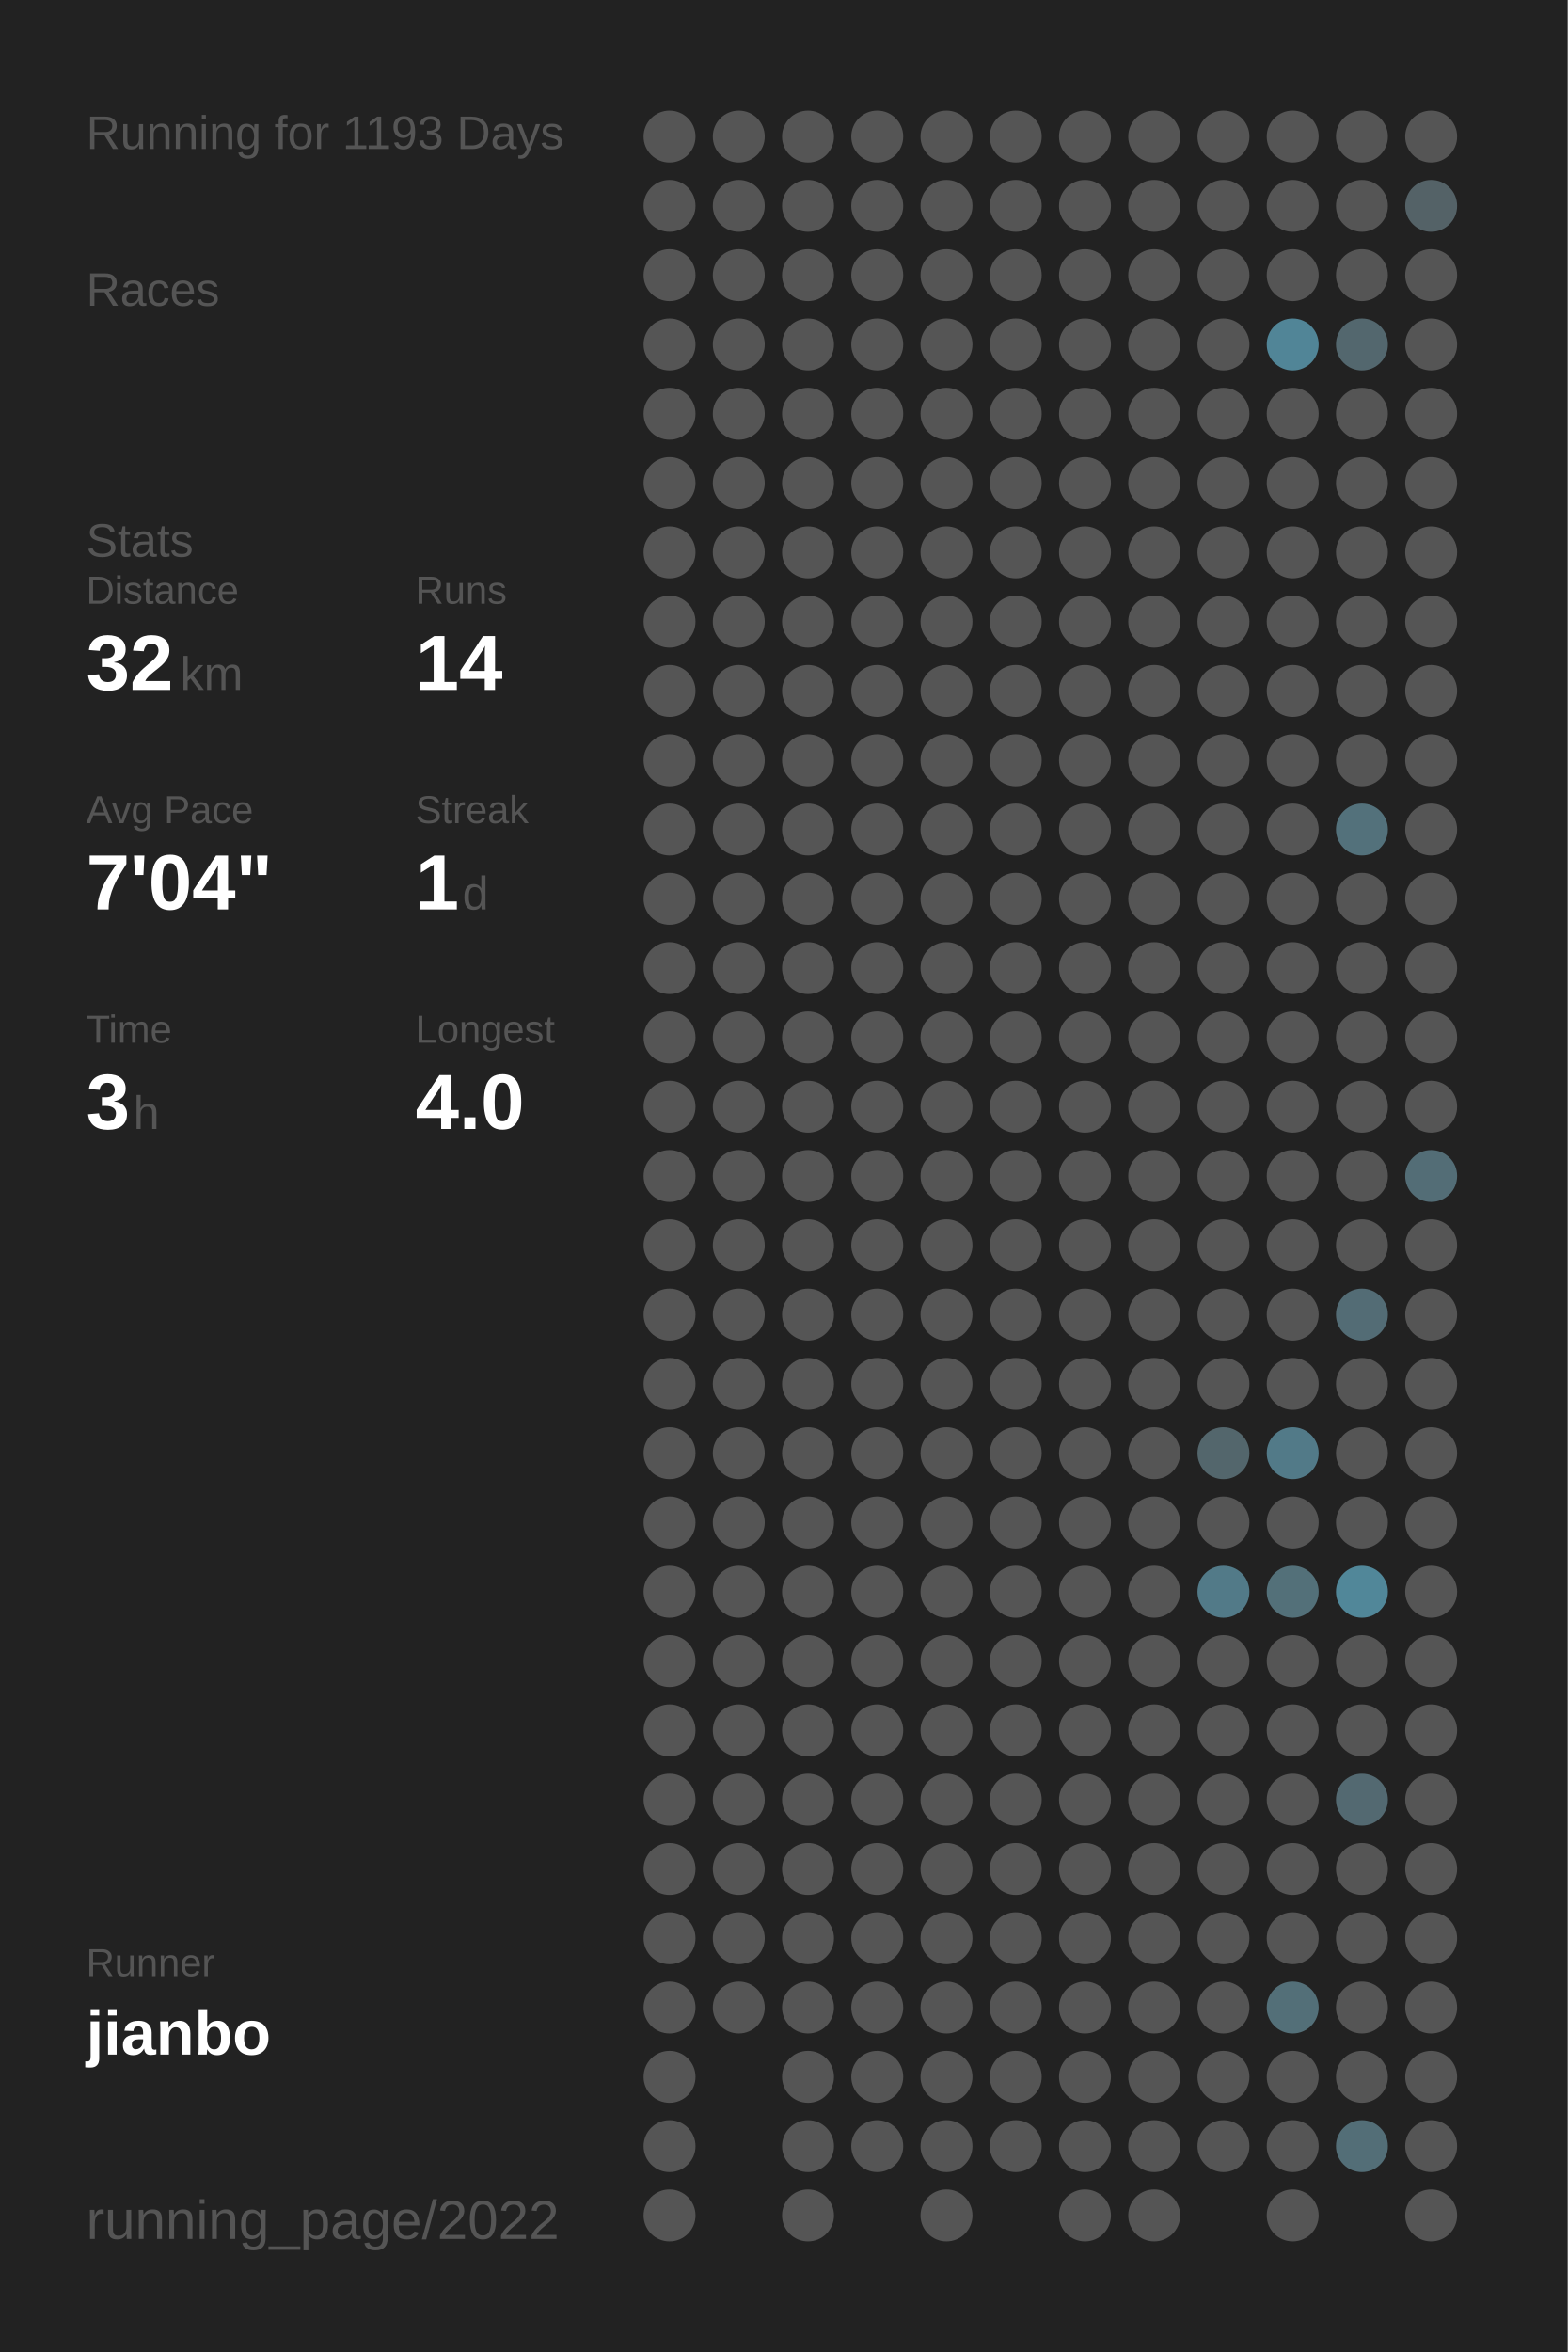
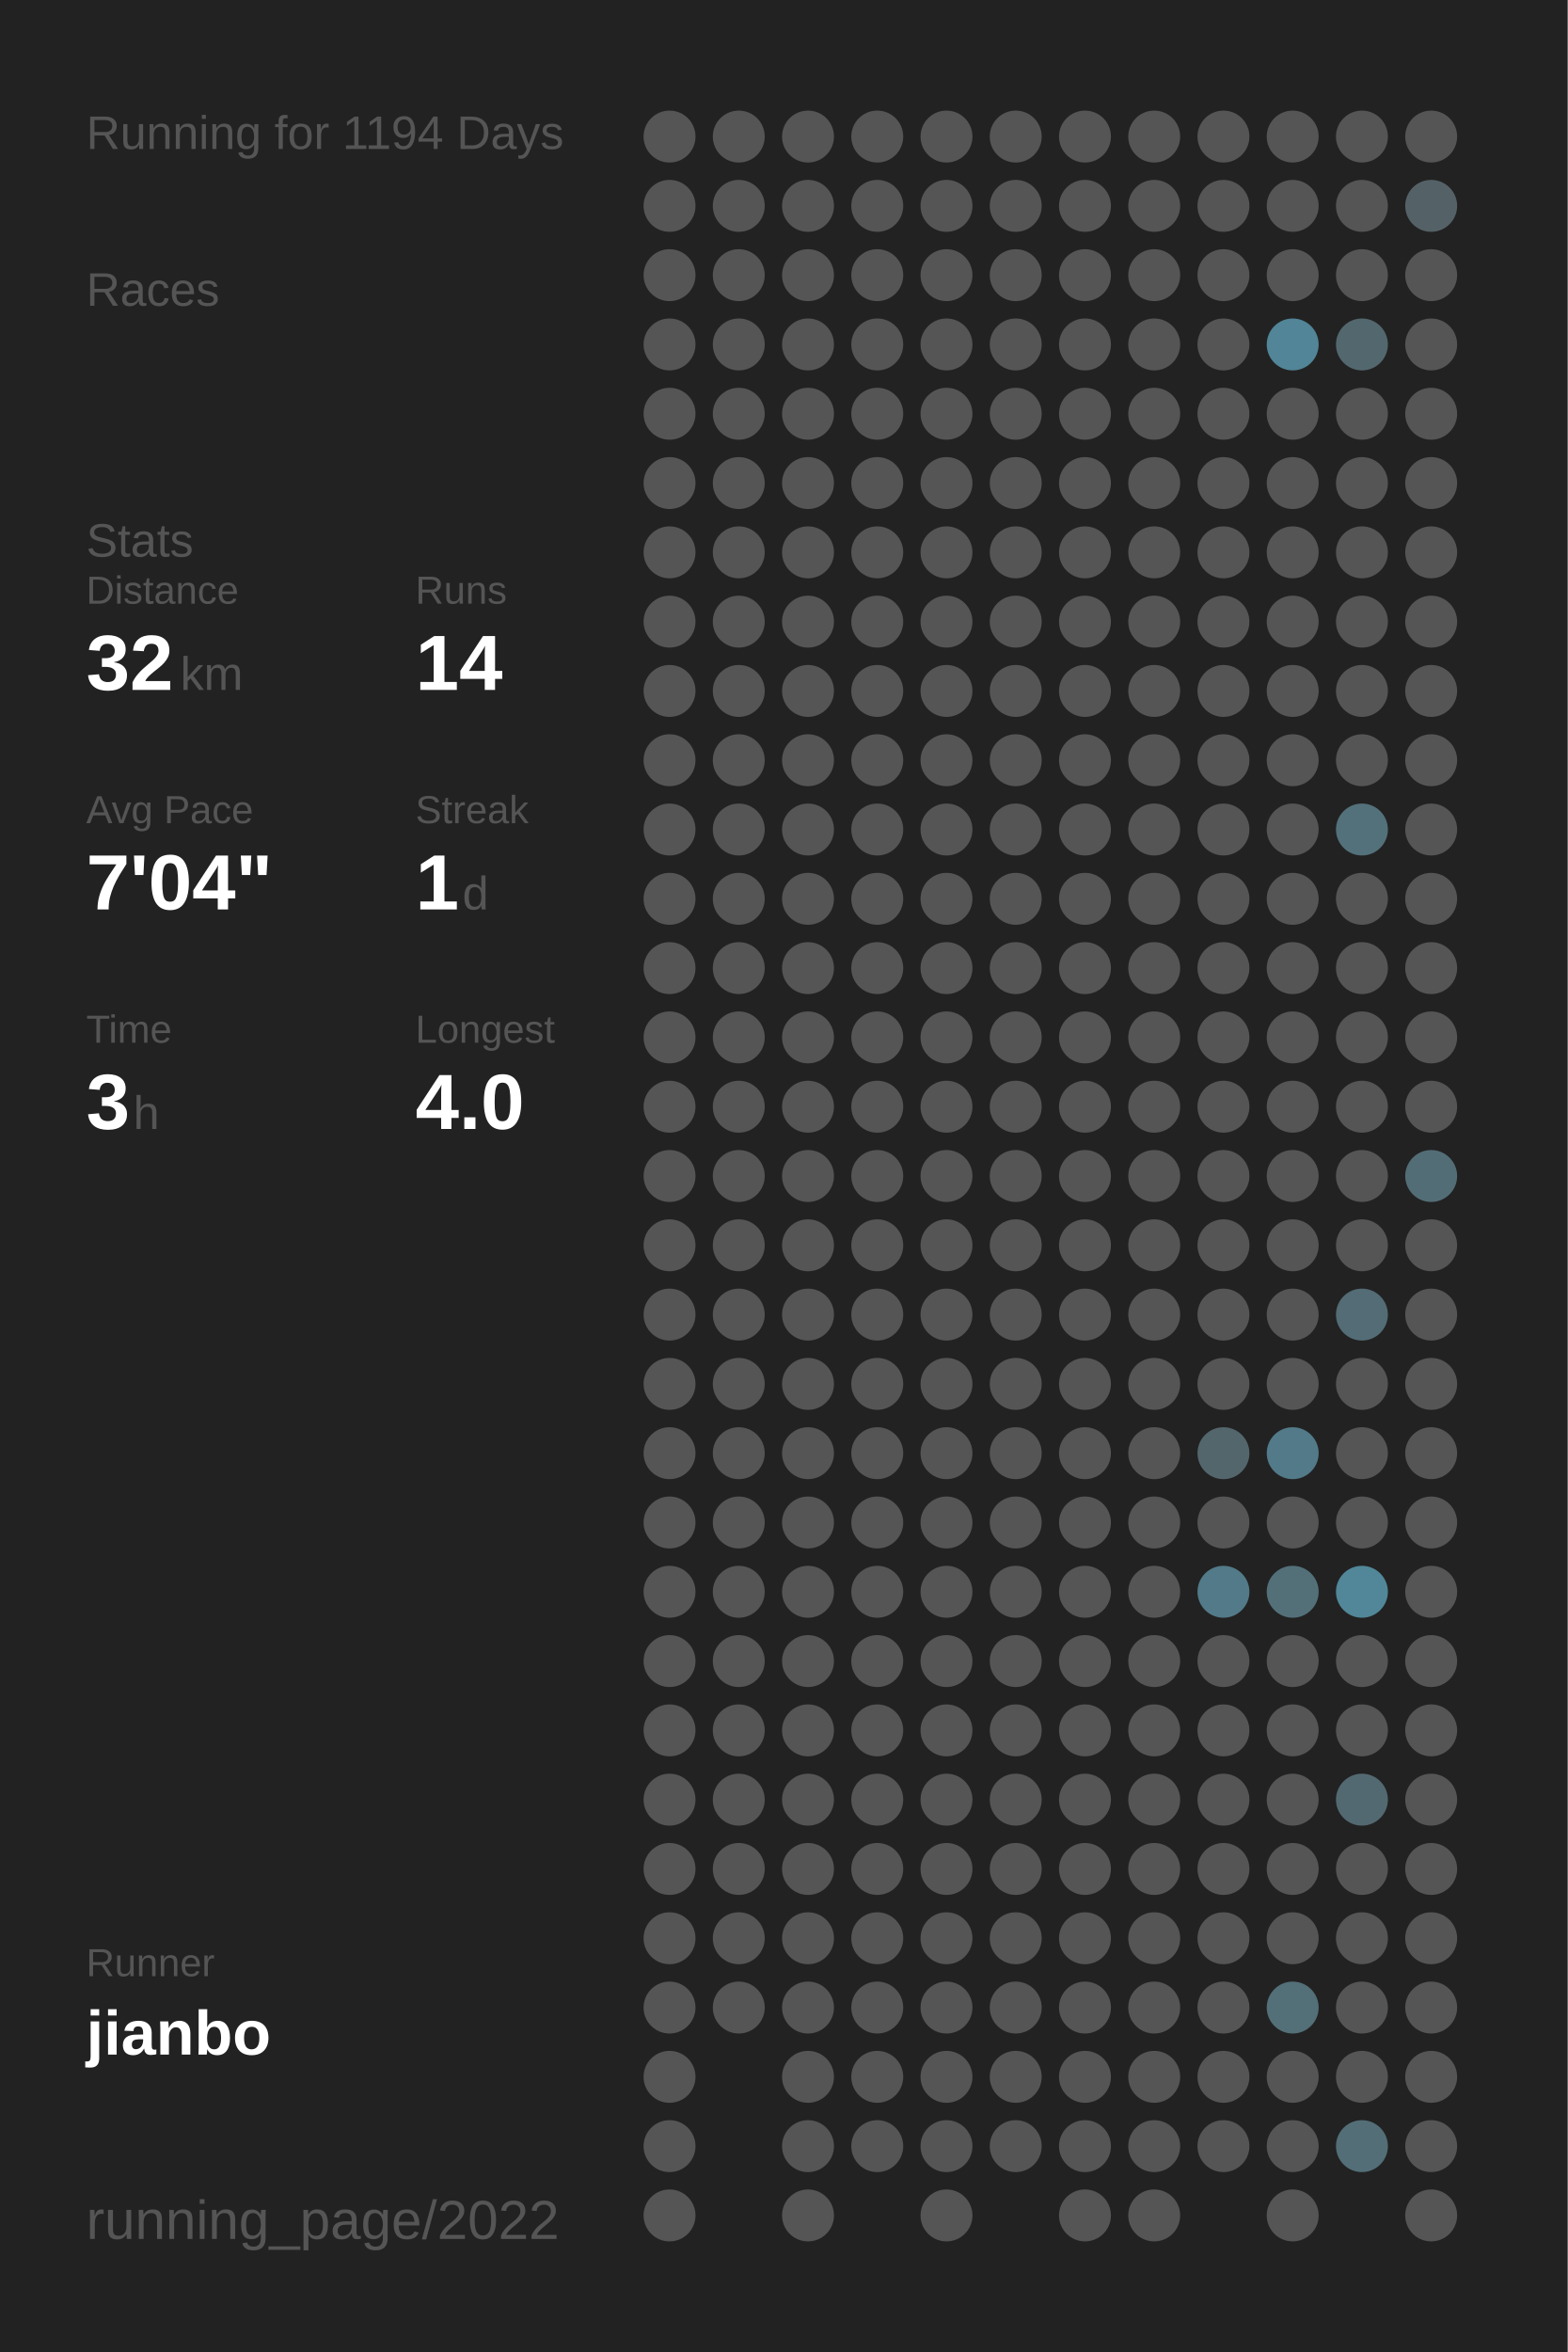
<svg xmlns="http://www.w3.org/2000/svg" baseProfile="full" height="300mm" version="1.1" viewBox="0,0,200,300" width="200mm">
  <defs />
  <rect fill="#222222" height="300" width="200" x="0" y="0" />
-   <text fill="#555555" style="font-size:6px; font-family:Arial;" x="11" y="19">Running for 1193 Days</text>
+   <text fill="#555555" style="font-size:6px; font-family:Arial;" x="11" y="19">Running for 1194 Days</text>
  <text fill="#555555" style="font-size:6px; font-family:Arial;" x="11" y="39">Races</text>
  <text fill="#555555" style="font-size:6px; font-family:Arial;" x="11" y="71">Stats</text>
  <text fill="#555555" style="font-size:5px; font-family:Arial;" x="11" y="77">Distance</text>
  <text fill="#FFFFFF" style="font-size:10px; font-family:Arial; font-weight:bold;" x="11" y="88">32</text>
  <text fill="#555555" style="font-size:6px; font-family:Arial;" x="23" y="88">km</text>
  <text fill="#555555" style="font-size:5px; font-family:Arial;" x="53" y="77">Runs</text>
  <text fill="#FFFFFF" style="font-size:10px; font-family:Arial; font-weight:bold;" x="53" y="88">14</text>
  <text fill="#555555" style="font-size:5px; font-family:Arial;" x="11" y="105">Avg Pace</text>
  <text fill="#FFFFFF" style="font-size:10px; font-family:Arial; font-weight:bold;" x="11" y="116">7'04"</text>
  <text fill="#555555" style="font-size:5px; font-family:Arial;" x="53" y="105">Streak</text>
  <text fill="#FFFFFF" style="font-size:10px; font-family:Arial; font-weight:bold;" x="53" y="116">1</text>
  <text fill="#555555" style="font-size:6px; font-family:Arial;" x="59" y="116">d</text>
  <text fill="#555555" style="font-size:5px; font-family:Arial;" x="11" y="133">Time</text>
  <text fill="#FFFFFF" style="font-size:10px; font-family:Arial; font-weight:bold;" x="11" y="144">3</text>
  <text fill="#555555" style="font-size:6px; font-family:Arial;" x="17" y="144">h</text>
  <text fill="#555555" style="font-size:5px; font-family:Arial;" x="53" y="133">Longest</text>
  <text fill="#FFFFFF" style="font-size:10px; font-family:Arial; font-weight:bold;" x="53" y="144">4.0</text>
  <text fill="#555555" style="font-size:5px; font-family:Arial;" x="11" y="252.065">Runner</text>
  <text fill="#FFFFFF" style="font-size:8px; font-family:Arial; font-weight:bold;" x="11" y="262.065">jianbo</text>
  <text fill="#555555" style="font-size:7px; font-family:Arial;" x="11" y="285.581">running_page/2022</text>
  <circle cx="85.417" cy="17.419" fill="#555555" r="3.312" />
  <circle cx="85.417" cy="26.258" fill="#555555" r="3.312" />
  <circle cx="85.417" cy="35.097" fill="#555555" r="3.312" />
  <circle cx="85.417" cy="43.935" fill="#555555" r="3.312" />
  <circle cx="85.417" cy="52.774" fill="#555555" r="3.312" />
  <circle cx="85.417" cy="61.613" fill="#555555" r="3.312" />
  <circle cx="85.417" cy="70.452" fill="#555555" r="3.312" />
  <circle cx="85.417" cy="79.29" fill="#555555" r="3.312" />
  <circle cx="85.417" cy="88.129" fill="#555555" r="3.312" />
  <circle cx="85.417" cy="96.968" fill="#555555" r="3.312" />
  <circle cx="85.417" cy="105.806" fill="#555555" r="3.312" />
  <circle cx="85.417" cy="114.645" fill="#555555" r="3.312" />
  <circle cx="85.417" cy="123.484" fill="#555555" r="3.312" />
  <circle cx="85.417" cy="132.323" fill="#555555" r="3.312" />
  <circle cx="85.417" cy="141.161" fill="#555555" r="3.312" />
  <circle cx="85.417" cy="150" fill="#555555" r="3.312" />
  <circle cx="85.417" cy="158.839" fill="#555555" r="3.312" />
  <circle cx="85.417" cy="167.677" fill="#555555" r="3.312" />
  <circle cx="85.417" cy="176.516" fill="#555555" r="3.312" />
  <circle cx="85.417" cy="185.355" fill="#555555" r="3.312" />
  <circle cx="85.417" cy="194.194" fill="#555555" r="3.312" />
  <circle cx="85.417" cy="203.032" fill="#555555" r="3.312" />
  <circle cx="85.417" cy="211.871" fill="#555555" r="3.312" />
  <circle cx="85.417" cy="220.71" fill="#555555" r="3.312" />
  <circle cx="85.417" cy="229.548" fill="#555555" r="3.312" />
  <circle cx="85.417" cy="238.387" fill="#555555" r="3.312" />
  <circle cx="85.417" cy="247.226" fill="#555555" r="3.312" />
  <circle cx="85.417" cy="256.065" fill="#555555" r="3.312" />
  <circle cx="85.417" cy="264.903" fill="#555555" r="3.312" />
  <circle cx="85.417" cy="273.742" fill="#555555" r="3.312" />
  <circle cx="85.417" cy="282.581" fill="#555555" r="3.312" />
  <circle cx="94.25" cy="17.419" fill="#555555" r="3.312" />
  <circle cx="94.25" cy="26.258" fill="#555555" r="3.312" />
  <circle cx="94.25" cy="35.097" fill="#555555" r="3.312" />
  <circle cx="94.25" cy="43.935" fill="#555555" r="3.312" />
  <circle cx="94.25" cy="52.774" fill="#555555" r="3.312" />
  <circle cx="94.25" cy="61.613" fill="#555555" r="3.312" />
  <circle cx="94.25" cy="70.452" fill="#555555" r="3.312" />
  <circle cx="94.25" cy="79.29" fill="#555555" r="3.312" />
  <circle cx="94.25" cy="88.129" fill="#555555" r="3.312" />
  <circle cx="94.25" cy="96.968" fill="#555555" r="3.312" />
  <circle cx="94.25" cy="105.806" fill="#555555" r="3.312" />
  <circle cx="94.25" cy="114.645" fill="#555555" r="3.312" />
  <circle cx="94.25" cy="123.484" fill="#555555" r="3.312" />
  <circle cx="94.25" cy="132.323" fill="#555555" r="3.312" />
  <circle cx="94.25" cy="141.161" fill="#555555" r="3.312" />
  <circle cx="94.25" cy="150" fill="#555555" r="3.312" />
  <circle cx="94.25" cy="158.839" fill="#555555" r="3.312" />
  <circle cx="94.25" cy="167.677" fill="#555555" r="3.312" />
  <circle cx="94.25" cy="176.516" fill="#555555" r="3.312" />
  <circle cx="94.25" cy="185.355" fill="#555555" r="3.312" />
  <circle cx="94.25" cy="194.194" fill="#555555" r="3.312" />
  <circle cx="94.25" cy="203.032" fill="#555555" r="3.312" />
  <circle cx="94.25" cy="211.871" fill="#555555" r="3.312" />
  <circle cx="94.25" cy="220.71" fill="#555555" r="3.312" />
  <circle cx="94.25" cy="229.548" fill="#555555" r="3.312" />
  <circle cx="94.25" cy="238.387" fill="#555555" r="3.312" />
  <circle cx="94.25" cy="247.226" fill="#555555" r="3.312" />
  <circle cx="94.25" cy="256.065" fill="#555555" r="3.312" />
  <circle cx="103.083" cy="17.419" fill="#555555" r="3.312" />
  <circle cx="103.083" cy="26.258" fill="#555555" r="3.312" />
  <circle cx="103.083" cy="35.097" fill="#555555" r="3.312" />
  <circle cx="103.083" cy="43.935" fill="#555555" r="3.312" />
  <circle cx="103.083" cy="52.774" fill="#555555" r="3.312" />
  <circle cx="103.083" cy="61.613" fill="#555555" r="3.312" />
  <circle cx="103.083" cy="70.452" fill="#555555" r="3.312" />
  <circle cx="103.083" cy="79.29" fill="#555555" r="3.312" />
  <circle cx="103.083" cy="88.129" fill="#555555" r="3.312" />
  <circle cx="103.083" cy="96.968" fill="#555555" r="3.312" />
  <circle cx="103.083" cy="105.806" fill="#555555" r="3.312" />
  <circle cx="103.083" cy="114.645" fill="#555555" r="3.312" />
  <circle cx="103.083" cy="123.484" fill="#555555" r="3.312" />
  <circle cx="103.083" cy="132.323" fill="#555555" r="3.312" />
  <circle cx="103.083" cy="141.161" fill="#555555" r="3.312" />
  <circle cx="103.083" cy="150" fill="#555555" r="3.312" />
  <circle cx="103.083" cy="158.839" fill="#555555" r="3.312" />
  <circle cx="103.083" cy="167.677" fill="#555555" r="3.312" />
  <circle cx="103.083" cy="176.516" fill="#555555" r="3.312" />
  <circle cx="103.083" cy="185.355" fill="#555555" r="3.312" />
  <circle cx="103.083" cy="194.194" fill="#555555" r="3.312" />
  <circle cx="103.083" cy="203.032" fill="#555555" r="3.312" />
  <circle cx="103.083" cy="211.871" fill="#555555" r="3.312" />
  <circle cx="103.083" cy="220.71" fill="#555555" r="3.312" />
  <circle cx="103.083" cy="229.548" fill="#555555" r="3.312" />
  <circle cx="103.083" cy="238.387" fill="#555555" r="3.312" />
  <circle cx="103.083" cy="247.226" fill="#555555" r="3.312" />
  <circle cx="103.083" cy="256.065" fill="#555555" r="3.312" />
  <circle cx="103.083" cy="264.903" fill="#555555" r="3.312" />
  <circle cx="103.083" cy="273.742" fill="#555555" r="3.312" />
  <circle cx="103.083" cy="282.581" fill="#555555" r="3.312" />
  <circle cx="111.917" cy="17.419" fill="#555555" r="3.312" />
  <circle cx="111.917" cy="26.258" fill="#555555" r="3.312" />
  <circle cx="111.917" cy="35.097" fill="#555555" r="3.312" />
  <circle cx="111.917" cy="43.935" fill="#555555" r="3.312" />
  <circle cx="111.917" cy="52.774" fill="#555555" r="3.312" />
  <circle cx="111.917" cy="61.613" fill="#555555" r="3.312" />
  <circle cx="111.917" cy="70.452" fill="#555555" r="3.312" />
  <circle cx="111.917" cy="79.29" fill="#555555" r="3.312" />
  <circle cx="111.917" cy="88.129" fill="#555555" r="3.312" />
  <circle cx="111.917" cy="96.968" fill="#555555" r="3.312" />
  <circle cx="111.917" cy="105.806" fill="#555555" r="3.312" />
  <circle cx="111.917" cy="114.645" fill="#555555" r="3.312" />
  <circle cx="111.917" cy="123.484" fill="#555555" r="3.312" />
  <circle cx="111.917" cy="132.323" fill="#555555" r="3.312" />
  <circle cx="111.917" cy="141.161" fill="#555555" r="3.312" />
  <circle cx="111.917" cy="150" fill="#555555" r="3.312" />
  <circle cx="111.917" cy="158.839" fill="#555555" r="3.312" />
  <circle cx="111.917" cy="167.677" fill="#555555" r="3.312" />
  <circle cx="111.917" cy="176.516" fill="#555555" r="3.312" />
  <circle cx="111.917" cy="185.355" fill="#555555" r="3.312" />
  <circle cx="111.917" cy="194.194" fill="#555555" r="3.312" />
  <circle cx="111.917" cy="203.032" fill="#555555" r="3.312" />
  <circle cx="111.917" cy="211.871" fill="#555555" r="3.312" />
  <circle cx="111.917" cy="220.71" fill="#555555" r="3.312" />
  <circle cx="111.917" cy="229.548" fill="#555555" r="3.312" />
  <circle cx="111.917" cy="238.387" fill="#555555" r="3.312" />
  <circle cx="111.917" cy="247.226" fill="#555555" r="3.312" />
  <circle cx="111.917" cy="256.065" fill="#555555" r="3.312" />
  <circle cx="111.917" cy="264.903" fill="#555555" r="3.312" />
  <circle cx="111.917" cy="273.742" fill="#555555" r="3.312" />
  <circle cx="120.75" cy="17.419" fill="#555555" r="3.312" />
  <circle cx="120.75" cy="26.258" fill="#555555" r="3.312" />
  <circle cx="120.75" cy="35.097" fill="#555555" r="3.312" />
  <circle cx="120.75" cy="43.935" fill="#555555" r="3.312" />
  <circle cx="120.75" cy="52.774" fill="#555555" r="3.312" />
  <circle cx="120.75" cy="61.613" fill="#555555" r="3.312" />
  <circle cx="120.75" cy="70.452" fill="#555555" r="3.312" />
  <circle cx="120.75" cy="79.29" fill="#555555" r="3.312" />
  <circle cx="120.75" cy="88.129" fill="#555555" r="3.312" />
  <circle cx="120.75" cy="96.968" fill="#555555" r="3.312" />
  <circle cx="120.75" cy="105.806" fill="#555555" r="3.312" />
  <circle cx="120.75" cy="114.645" fill="#555555" r="3.312" />
  <circle cx="120.75" cy="123.484" fill="#555555" r="3.312" />
  <circle cx="120.75" cy="132.323" fill="#555555" r="3.312" />
  <circle cx="120.75" cy="141.161" fill="#555555" r="3.312" />
  <circle cx="120.75" cy="150" fill="#555555" r="3.312" />
  <circle cx="120.75" cy="158.839" fill="#555555" r="3.312" />
  <circle cx="120.75" cy="167.677" fill="#555555" r="3.312" />
  <circle cx="120.75" cy="176.516" fill="#555555" r="3.312" />
  <circle cx="120.75" cy="185.355" fill="#555555" r="3.312" />
  <circle cx="120.75" cy="194.194" fill="#555555" r="3.312" />
  <circle cx="120.75" cy="203.032" fill="#555555" r="3.312" />
  <circle cx="120.75" cy="211.871" fill="#555555" r="3.312" />
  <circle cx="120.75" cy="220.71" fill="#555555" r="3.312" />
  <circle cx="120.75" cy="229.548" fill="#555555" r="3.312" />
  <circle cx="120.75" cy="238.387" fill="#555555" r="3.312" />
  <circle cx="120.75" cy="247.226" fill="#555555" r="3.312" />
  <circle cx="120.75" cy="256.065" fill="#555555" r="3.312" />
  <circle cx="120.75" cy="264.903" fill="#555555" r="3.312" />
  <circle cx="120.75" cy="273.742" fill="#555555" r="3.312" />
  <circle cx="120.75" cy="282.581" fill="#555555" r="3.312" />
  <circle cx="129.583" cy="17.419" fill="#555555" r="3.312" />
  <circle cx="129.583" cy="26.258" fill="#555555" r="3.312" />
  <circle cx="129.583" cy="35.097" fill="#555555" r="3.312" />
  <circle cx="129.583" cy="43.935" fill="#555555" r="3.312" />
  <circle cx="129.583" cy="52.774" fill="#555555" r="3.312" />
  <circle cx="129.583" cy="61.613" fill="#555555" r="3.312" />
  <circle cx="129.583" cy="70.452" fill="#555555" r="3.312" />
  <circle cx="129.583" cy="79.29" fill="#555555" r="3.312" />
  <circle cx="129.583" cy="88.129" fill="#555555" r="3.312" />
  <circle cx="129.583" cy="96.968" fill="#555555" r="3.312" />
  <circle cx="129.583" cy="105.806" fill="#555555" r="3.312" />
  <circle cx="129.583" cy="114.645" fill="#555555" r="3.312" />
  <circle cx="129.583" cy="123.484" fill="#555555" r="3.312" />
  <circle cx="129.583" cy="132.323" fill="#555555" r="3.312" />
  <circle cx="129.583" cy="141.161" fill="#555555" r="3.312" />
  <circle cx="129.583" cy="150" fill="#555555" r="3.312" />
  <circle cx="129.583" cy="158.839" fill="#555555" r="3.312" />
  <circle cx="129.583" cy="167.677" fill="#555555" r="3.312" />
  <circle cx="129.583" cy="176.516" fill="#555555" r="3.312" />
  <circle cx="129.583" cy="185.355" fill="#555555" r="3.312" />
  <circle cx="129.583" cy="194.194" fill="#555555" r="3.312" />
  <circle cx="129.583" cy="203.032" fill="#555555" r="3.312" />
  <circle cx="129.583" cy="211.871" fill="#555555" r="3.312" />
  <circle cx="129.583" cy="220.71" fill="#555555" r="3.312" />
  <circle cx="129.583" cy="229.548" fill="#555555" r="3.312" />
  <circle cx="129.583" cy="238.387" fill="#555555" r="3.312" />
  <circle cx="129.583" cy="247.226" fill="#555555" r="3.312" />
  <circle cx="129.583" cy="256.065" fill="#555555" r="3.312" />
  <circle cx="129.583" cy="264.903" fill="#555555" r="3.312" />
  <circle cx="129.583" cy="273.742" fill="#555555" r="3.312" />
  <circle cx="138.417" cy="17.419" fill="#555555" r="3.312" />
  <circle cx="138.417" cy="26.258" fill="#555555" r="3.312" />
  <circle cx="138.417" cy="35.097" fill="#555555" r="3.312" />
  <circle cx="138.417" cy="43.935" fill="#555555" r="3.312" />
  <circle cx="138.417" cy="52.774" fill="#555555" r="3.312" />
  <circle cx="138.417" cy="61.613" fill="#555555" r="3.312" />
  <circle cx="138.417" cy="70.452" fill="#555555" r="3.312" />
  <circle cx="138.417" cy="79.29" fill="#555555" r="3.312" />
  <circle cx="138.417" cy="88.129" fill="#555555" r="3.312" />
  <circle cx="138.417" cy="96.968" fill="#555555" r="3.312" />
  <circle cx="138.417" cy="105.806" fill="#555555" r="3.312" />
  <circle cx="138.417" cy="114.645" fill="#555555" r="3.312" />
  <circle cx="138.417" cy="123.484" fill="#555555" r="3.312" />
  <circle cx="138.417" cy="132.323" fill="#555555" r="3.312" />
  <circle cx="138.417" cy="141.161" fill="#555555" r="3.312" />
  <circle cx="138.417" cy="150" fill="#555555" r="3.312" />
  <circle cx="138.417" cy="158.839" fill="#555555" r="3.312" />
  <circle cx="138.417" cy="167.677" fill="#555555" r="3.312" />
  <circle cx="138.417" cy="176.516" fill="#555555" r="3.312" />
  <circle cx="138.417" cy="185.355" fill="#555555" r="3.312" />
  <circle cx="138.417" cy="194.194" fill="#555555" r="3.312" />
  <circle cx="138.417" cy="203.032" fill="#555555" r="3.312" />
  <circle cx="138.417" cy="211.871" fill="#555555" r="3.312" />
  <circle cx="138.417" cy="220.71" fill="#555555" r="3.312" />
  <circle cx="138.417" cy="229.548" fill="#555555" r="3.312" />
  <circle cx="138.417" cy="238.387" fill="#555555" r="3.312" />
  <circle cx="138.417" cy="247.226" fill="#555555" r="3.312" />
  <circle cx="138.417" cy="256.065" fill="#555555" r="3.312" />
  <circle cx="138.417" cy="264.903" fill="#555555" r="3.312" />
  <circle cx="138.417" cy="273.742" fill="#555555" r="3.312" />
  <circle cx="138.417" cy="282.581" fill="#555555" r="3.312" />
  <circle cx="147.25" cy="17.419" fill="#555555" r="3.312" />
  <circle cx="147.25" cy="26.258" fill="#555555" r="3.312" />
  <circle cx="147.25" cy="35.097" fill="#555555" r="3.312" />
  <circle cx="147.25" cy="43.935" fill="#555555" r="3.312" />
  <circle cx="147.25" cy="52.774" fill="#555555" r="3.312" />
  <circle cx="147.25" cy="61.613" fill="#555555" r="3.312" />
  <circle cx="147.25" cy="70.452" fill="#555555" r="3.312" />
  <circle cx="147.25" cy="79.29" fill="#555555" r="3.312" />
  <circle cx="147.25" cy="88.129" fill="#555555" r="3.312" />
  <circle cx="147.25" cy="96.968" fill="#555555" r="3.312" />
  <circle cx="147.25" cy="105.806" fill="#555555" r="3.312" />
  <circle cx="147.25" cy="114.645" fill="#555555" r="3.312" />
  <circle cx="147.25" cy="123.484" fill="#555555" r="3.312" />
  <circle cx="147.25" cy="132.323" fill="#555555" r="3.312" />
  <circle cx="147.25" cy="141.161" fill="#555555" r="3.312" />
  <circle cx="147.25" cy="150" fill="#555555" r="3.312" />
  <circle cx="147.25" cy="158.839" fill="#555555" r="3.312" />
  <circle cx="147.25" cy="167.677" fill="#555555" r="3.312" />
  <circle cx="147.25" cy="176.516" fill="#555555" r="3.312" />
  <circle cx="147.25" cy="185.355" fill="#555555" r="3.312" />
  <circle cx="147.25" cy="194.194" fill="#555555" r="3.312" />
  <circle cx="147.25" cy="203.032" fill="#555555" r="3.312" />
  <circle cx="147.25" cy="211.871" fill="#555555" r="3.312" />
  <circle cx="147.25" cy="220.71" fill="#555555" r="3.312" />
  <circle cx="147.25" cy="229.548" fill="#555555" r="3.312" />
  <circle cx="147.25" cy="238.387" fill="#555555" r="3.312" />
  <circle cx="147.25" cy="247.226" fill="#555555" r="3.312" />
  <circle cx="147.25" cy="256.065" fill="#555555" r="3.312" />
  <circle cx="147.25" cy="264.903" fill="#555555" r="3.312" />
  <circle cx="147.25" cy="273.742" fill="#555555" r="3.312" />
  <circle cx="147.25" cy="282.581" fill="#555555" r="3.312" />
  <circle cx="156.083" cy="17.419" fill="#555555" r="3.312" />
  <circle cx="156.083" cy="26.258" fill="#555555" r="3.312" />
  <circle cx="156.083" cy="35.097" fill="#555555" r="3.312" />
  <circle cx="156.083" cy="43.935" fill="#555555" r="3.312" />
  <circle cx="156.083" cy="52.774" fill="#555555" r="3.312" />
  <circle cx="156.083" cy="61.613" fill="#555555" r="3.312" />
  <circle cx="156.083" cy="70.452" fill="#555555" r="3.312" />
  <circle cx="156.083" cy="79.29" fill="#555555" r="3.312" />
  <circle cx="156.083" cy="88.129" fill="#555555" r="3.312" />
  <circle cx="156.083" cy="96.968" fill="#555555" r="3.312" />
  <circle cx="156.083" cy="105.806" fill="#555555" r="3.312" />
  <circle cx="156.083" cy="114.645" fill="#555555" r="3.312" />
  <circle cx="156.083" cy="123.484" fill="#555555" r="3.312" />
  <circle cx="156.083" cy="132.323" fill="#555555" r="3.312" />
  <circle cx="156.083" cy="141.161" fill="#555555" r="3.312" />
  <circle cx="156.083" cy="150" fill="#555555" r="3.312" />
  <circle cx="156.083" cy="158.839" fill="#555555" r="3.312" />
  <circle cx="156.083" cy="167.677" fill="#555555" r="3.312" />
  <circle cx="156.083" cy="176.516" fill="#555555" r="3.312" />
  <circle cx="156.083" cy="185.355" fill="#53666c" r="3.312" />
  <circle cx="156.083" cy="194.194" fill="#555555" r="3.312" />
  <circle cx="156.083" cy="203.032" fill="#527a88" r="3.312" />
  <circle cx="156.083" cy="211.871" fill="#555555" r="3.312" />
  <circle cx="156.083" cy="220.71" fill="#555555" r="3.312" />
  <circle cx="156.083" cy="229.548" fill="#555555" r="3.312" />
  <circle cx="156.083" cy="238.387" fill="#555555" r="3.312" />
  <circle cx="156.083" cy="247.226" fill="#555555" r="3.312" />
  <circle cx="156.083" cy="256.065" fill="#555555" r="3.312" />
  <circle cx="156.083" cy="264.903" fill="#555555" r="3.312" />
  <circle cx="156.083" cy="273.742" fill="#555555" r="3.312" />
  <circle cx="164.917" cy="17.419" fill="#555555" r="3.312" />
  <circle cx="164.917" cy="26.258" fill="#555555" r="3.312" />
  <circle cx="164.917" cy="35.097" fill="#555555" r="3.312" />
  <circle cx="164.917" cy="43.935" fill="#518597" r="3.312" />
  <circle cx="164.917" cy="52.774" fill="#555555" r="3.312" />
  <circle cx="164.917" cy="61.613" fill="#555555" r="3.312" />
  <circle cx="164.917" cy="70.452" fill="#555555" r="3.312" />
  <circle cx="164.917" cy="79.29" fill="#555555" r="3.312" />
  <circle cx="164.917" cy="88.129" fill="#555555" r="3.312" />
  <circle cx="164.917" cy="96.968" fill="#555555" r="3.312" />
  <circle cx="164.917" cy="105.806" fill="#555555" r="3.312" />
  <circle cx="164.917" cy="114.645" fill="#555555" r="3.312" />
  <circle cx="164.917" cy="123.484" fill="#555555" r="3.312" />
  <circle cx="164.917" cy="132.323" fill="#555555" r="3.312" />
  <circle cx="164.917" cy="141.161" fill="#555555" r="3.312" />
  <circle cx="164.917" cy="150" fill="#555555" r="3.312" />
  <circle cx="164.917" cy="158.839" fill="#555555" r="3.312" />
  <circle cx="164.917" cy="167.677" fill="#555555" r="3.312" />
  <circle cx="164.917" cy="176.516" fill="#555555" r="3.312" />
  <circle cx="164.917" cy="185.355" fill="#527a88" r="3.312" />
  <circle cx="164.917" cy="194.194" fill="#555555" r="3.312" />
  <circle cx="164.917" cy="203.032" fill="#537079" r="3.312" />
  <circle cx="164.917" cy="211.871" fill="#555555" r="3.312" />
  <circle cx="164.917" cy="220.71" fill="#555555" r="3.312" />
  <circle cx="164.917" cy="229.548" fill="#555555" r="3.312" />
  <circle cx="164.917" cy="238.387" fill="#555555" r="3.312" />
  <circle cx="164.917" cy="247.226" fill="#555555" r="3.312" />
  <circle cx="164.917" cy="256.065" fill="#536f78" r="3.312" />
  <circle cx="164.917" cy="264.903" fill="#555555" r="3.312" />
  <circle cx="164.917" cy="273.742" fill="#555555" r="3.312" />
  <circle cx="164.917" cy="282.581" fill="#555555" r="3.312" />
  <circle cx="173.75" cy="17.419" fill="#555555" r="3.312" />
  <circle cx="173.75" cy="26.258" fill="#555555" r="3.312" />
  <circle cx="173.75" cy="35.097" fill="#555555" r="3.312" />
  <circle cx="173.75" cy="43.935" fill="#53676e" r="3.312" />
  <circle cx="173.75" cy="52.774" fill="#555555" r="3.312" />
  <circle cx="173.75" cy="61.613" fill="#555555" r="3.312" />
  <circle cx="173.75" cy="70.452" fill="#555555" r="3.312" />
  <circle cx="173.75" cy="79.29" fill="#555555" r="3.312" />
  <circle cx="173.75" cy="88.129" fill="#555555" r="3.312" />
  <circle cx="173.75" cy="96.968" fill="#555555" r="3.312" />
  <circle cx="173.75" cy="105.806" fill="#53717b" r="3.312" />
  <circle cx="173.75" cy="114.645" fill="#555555" r="3.312" />
  <circle cx="173.75" cy="123.484" fill="#555555" r="3.312" />
  <circle cx="173.75" cy="132.323" fill="#555555" r="3.312" />
  <circle cx="173.75" cy="141.161" fill="#555555" r="3.312" />
  <circle cx="173.75" cy="150" fill="#555555" r="3.312" />
  <circle cx="173.75" cy="158.839" fill="#555555" r="3.312" />
  <circle cx="173.75" cy="167.677" fill="#536c75" r="3.312" />
  <circle cx="173.75" cy="176.516" fill="#555555" r="3.312" />
  <circle cx="173.75" cy="185.355" fill="#555555" r="3.312" />
  <circle cx="173.75" cy="194.194" fill="#555555" r="3.312" />
  <circle cx="173.75" cy="203.032" fill="#518799" r="3.312" />
  <circle cx="173.75" cy="211.871" fill="#555555" r="3.312" />
  <circle cx="173.75" cy="220.71" fill="#555555" r="3.312" />
  <circle cx="173.75" cy="229.548" fill="#536971" r="3.312" />
  <circle cx="173.75" cy="238.387" fill="#555555" r="3.312" />
  <circle cx="173.75" cy="247.226" fill="#555555" r="3.312" />
  <circle cx="173.75" cy="256.065" fill="#555555" r="3.312" />
  <circle cx="173.75" cy="264.903" fill="#555555" r="3.312" />
  <circle cx="173.75" cy="273.742" fill="#536e77" r="3.312" />
  <circle cx="182.583" cy="17.419" fill="#555555" r="3.312" />
  <circle cx="182.583" cy="26.258" fill="#546267" r="3.312" />
  <circle cx="182.583" cy="35.097" fill="#555555" r="3.312" />
  <circle cx="182.583" cy="43.935" fill="#555555" r="3.312" />
  <circle cx="182.583" cy="52.774" fill="#555555" r="3.312" />
  <circle cx="182.583" cy="61.613" fill="#555555" r="3.312" />
  <circle cx="182.583" cy="70.452" fill="#555555" r="3.312" />
  <circle cx="182.583" cy="79.29" fill="#555555" r="3.312" />
  <circle cx="182.583" cy="88.129" fill="#555555" r="3.312" />
  <circle cx="182.583" cy="96.968" fill="#555555" r="3.312" />
  <circle cx="182.583" cy="105.806" fill="#555555" r="3.312" />
  <circle cx="182.583" cy="114.645" fill="#555555" r="3.312" />
  <circle cx="182.583" cy="123.484" fill="#555555" r="3.312" />
  <circle cx="182.583" cy="132.323" fill="#555555" r="3.312" />
  <circle cx="182.583" cy="141.161" fill="#555555" r="3.312" />
  <circle cx="182.583" cy="150" fill="#536d76" r="3.312" />
  <circle cx="182.583" cy="158.839" fill="#555555" r="3.312" />
  <circle cx="182.583" cy="167.677" fill="#555555" r="3.312" />
  <circle cx="182.583" cy="176.516" fill="#555555" r="3.312" />
  <circle cx="182.583" cy="185.355" fill="#555555" r="3.312" />
  <circle cx="182.583" cy="194.194" fill="#555555" r="3.312" />
  <circle cx="182.583" cy="203.032" fill="#555555" r="3.312" />
  <circle cx="182.583" cy="211.871" fill="#555555" r="3.312" />
  <circle cx="182.583" cy="220.71" fill="#555555" r="3.312" />
  <circle cx="182.583" cy="229.548" fill="#555555" r="3.312" />
  <circle cx="182.583" cy="238.387" fill="#555555" r="3.312" />
  <circle cx="182.583" cy="247.226" fill="#555555" r="3.312" />
  <circle cx="182.583" cy="256.065" fill="#555555" r="3.312" />
  <circle cx="182.583" cy="264.903" fill="#555555" r="3.312" />
  <circle cx="182.583" cy="273.742" fill="#555555" r="3.312" />
  <circle cx="182.583" cy="282.581" fill="#555555" r="3.312" />
</svg>
